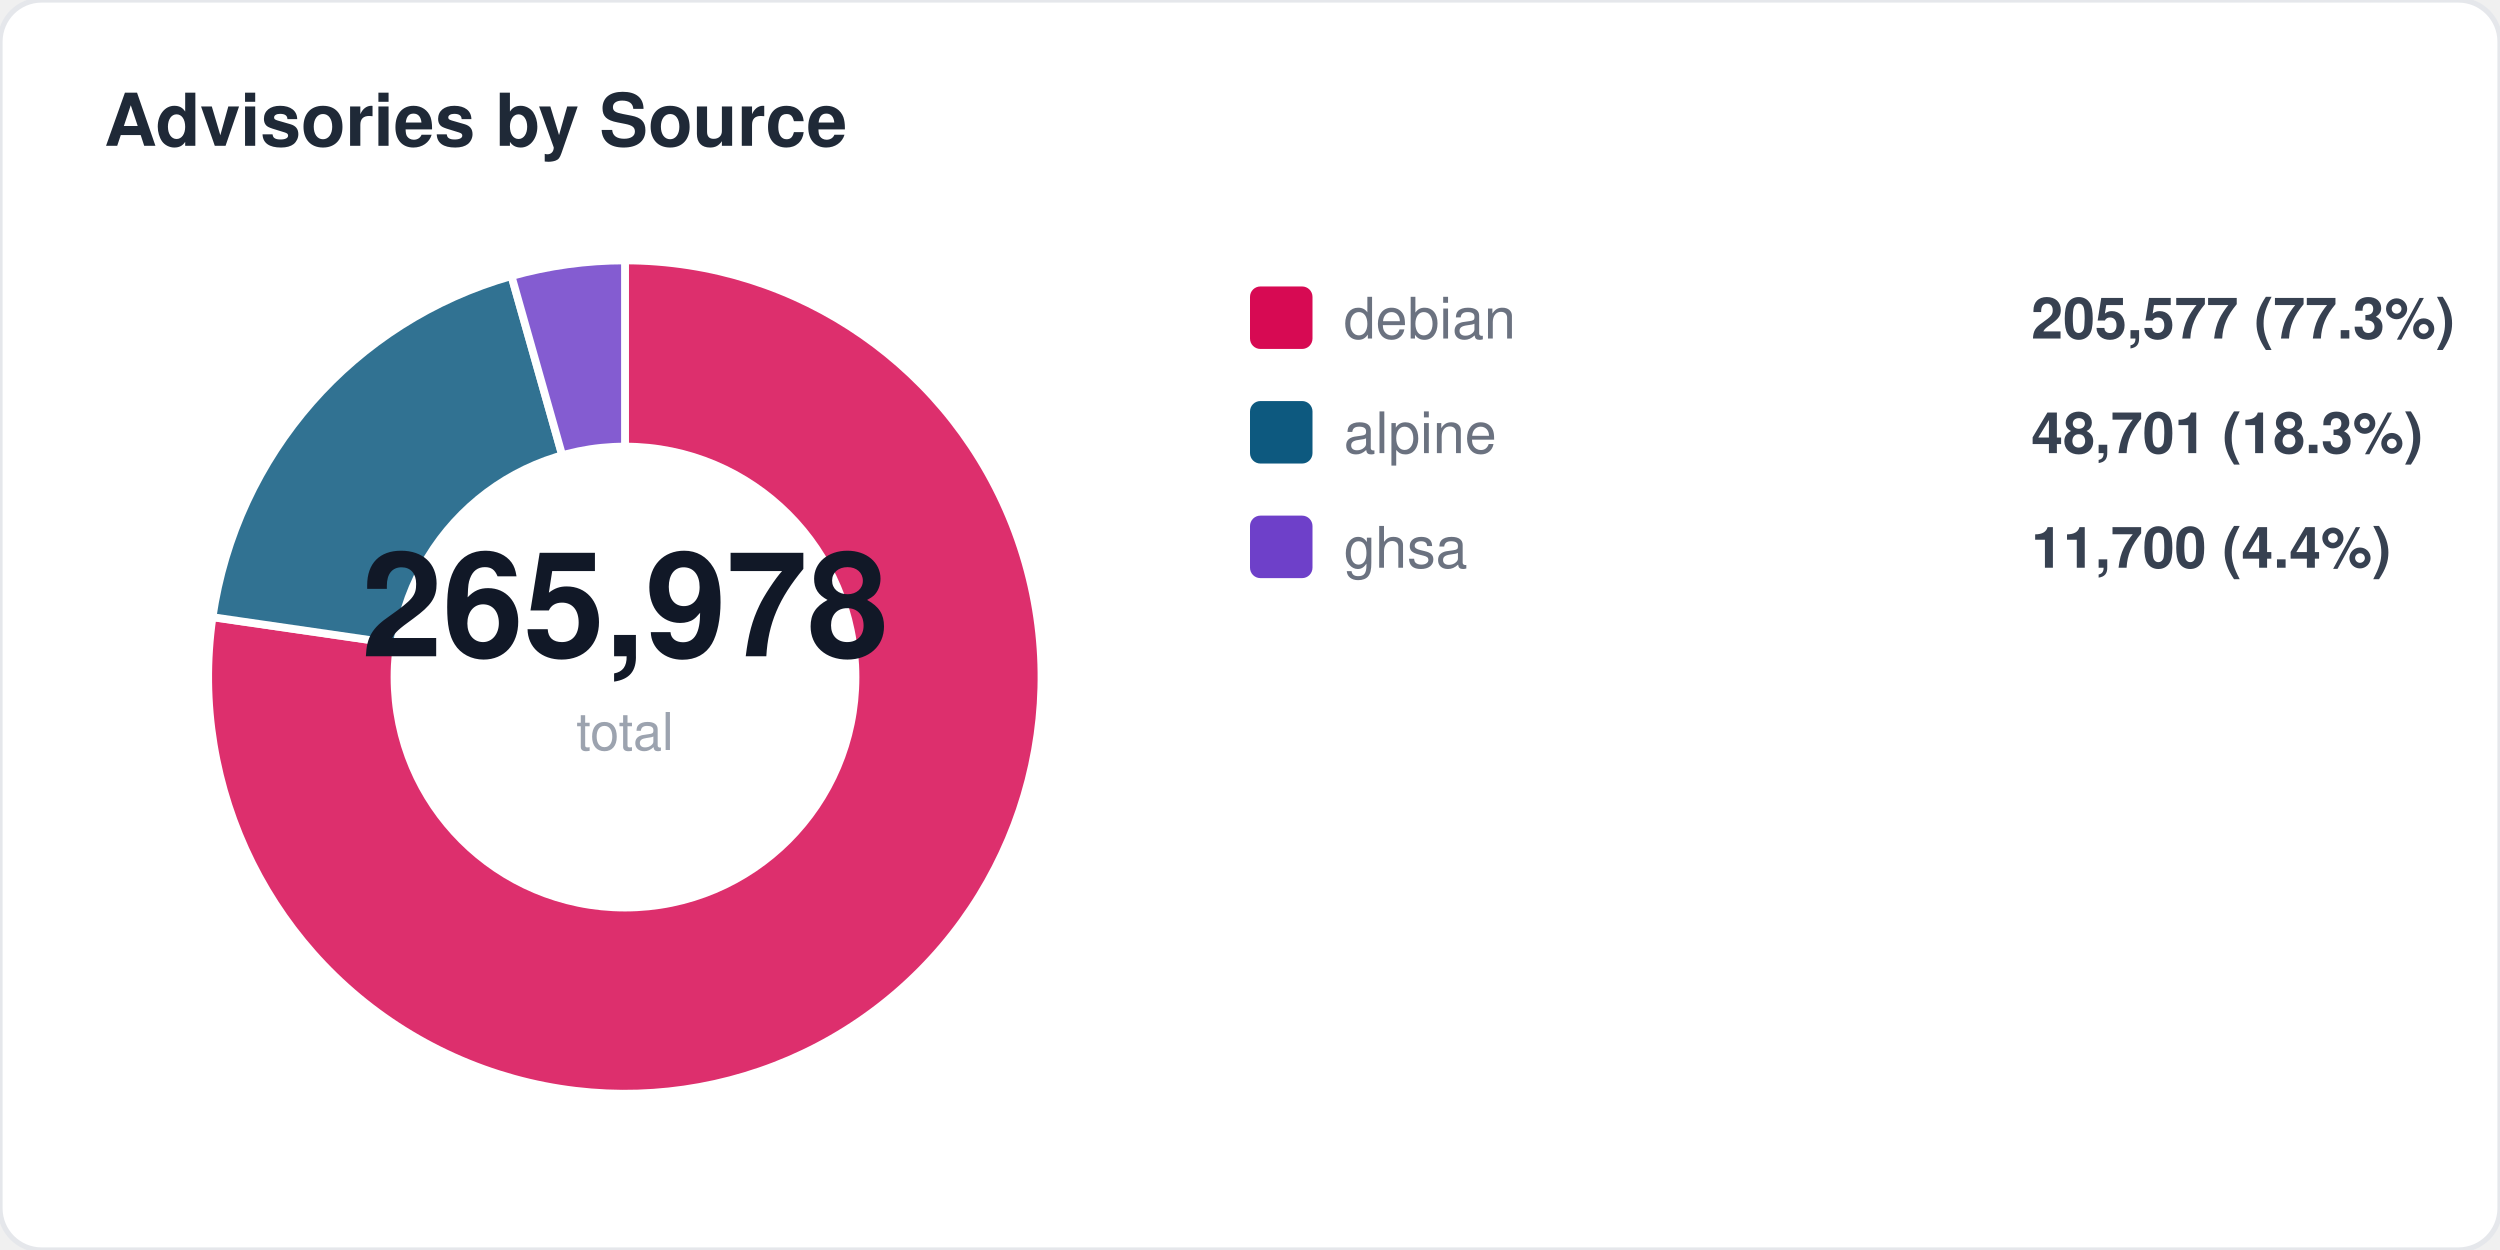
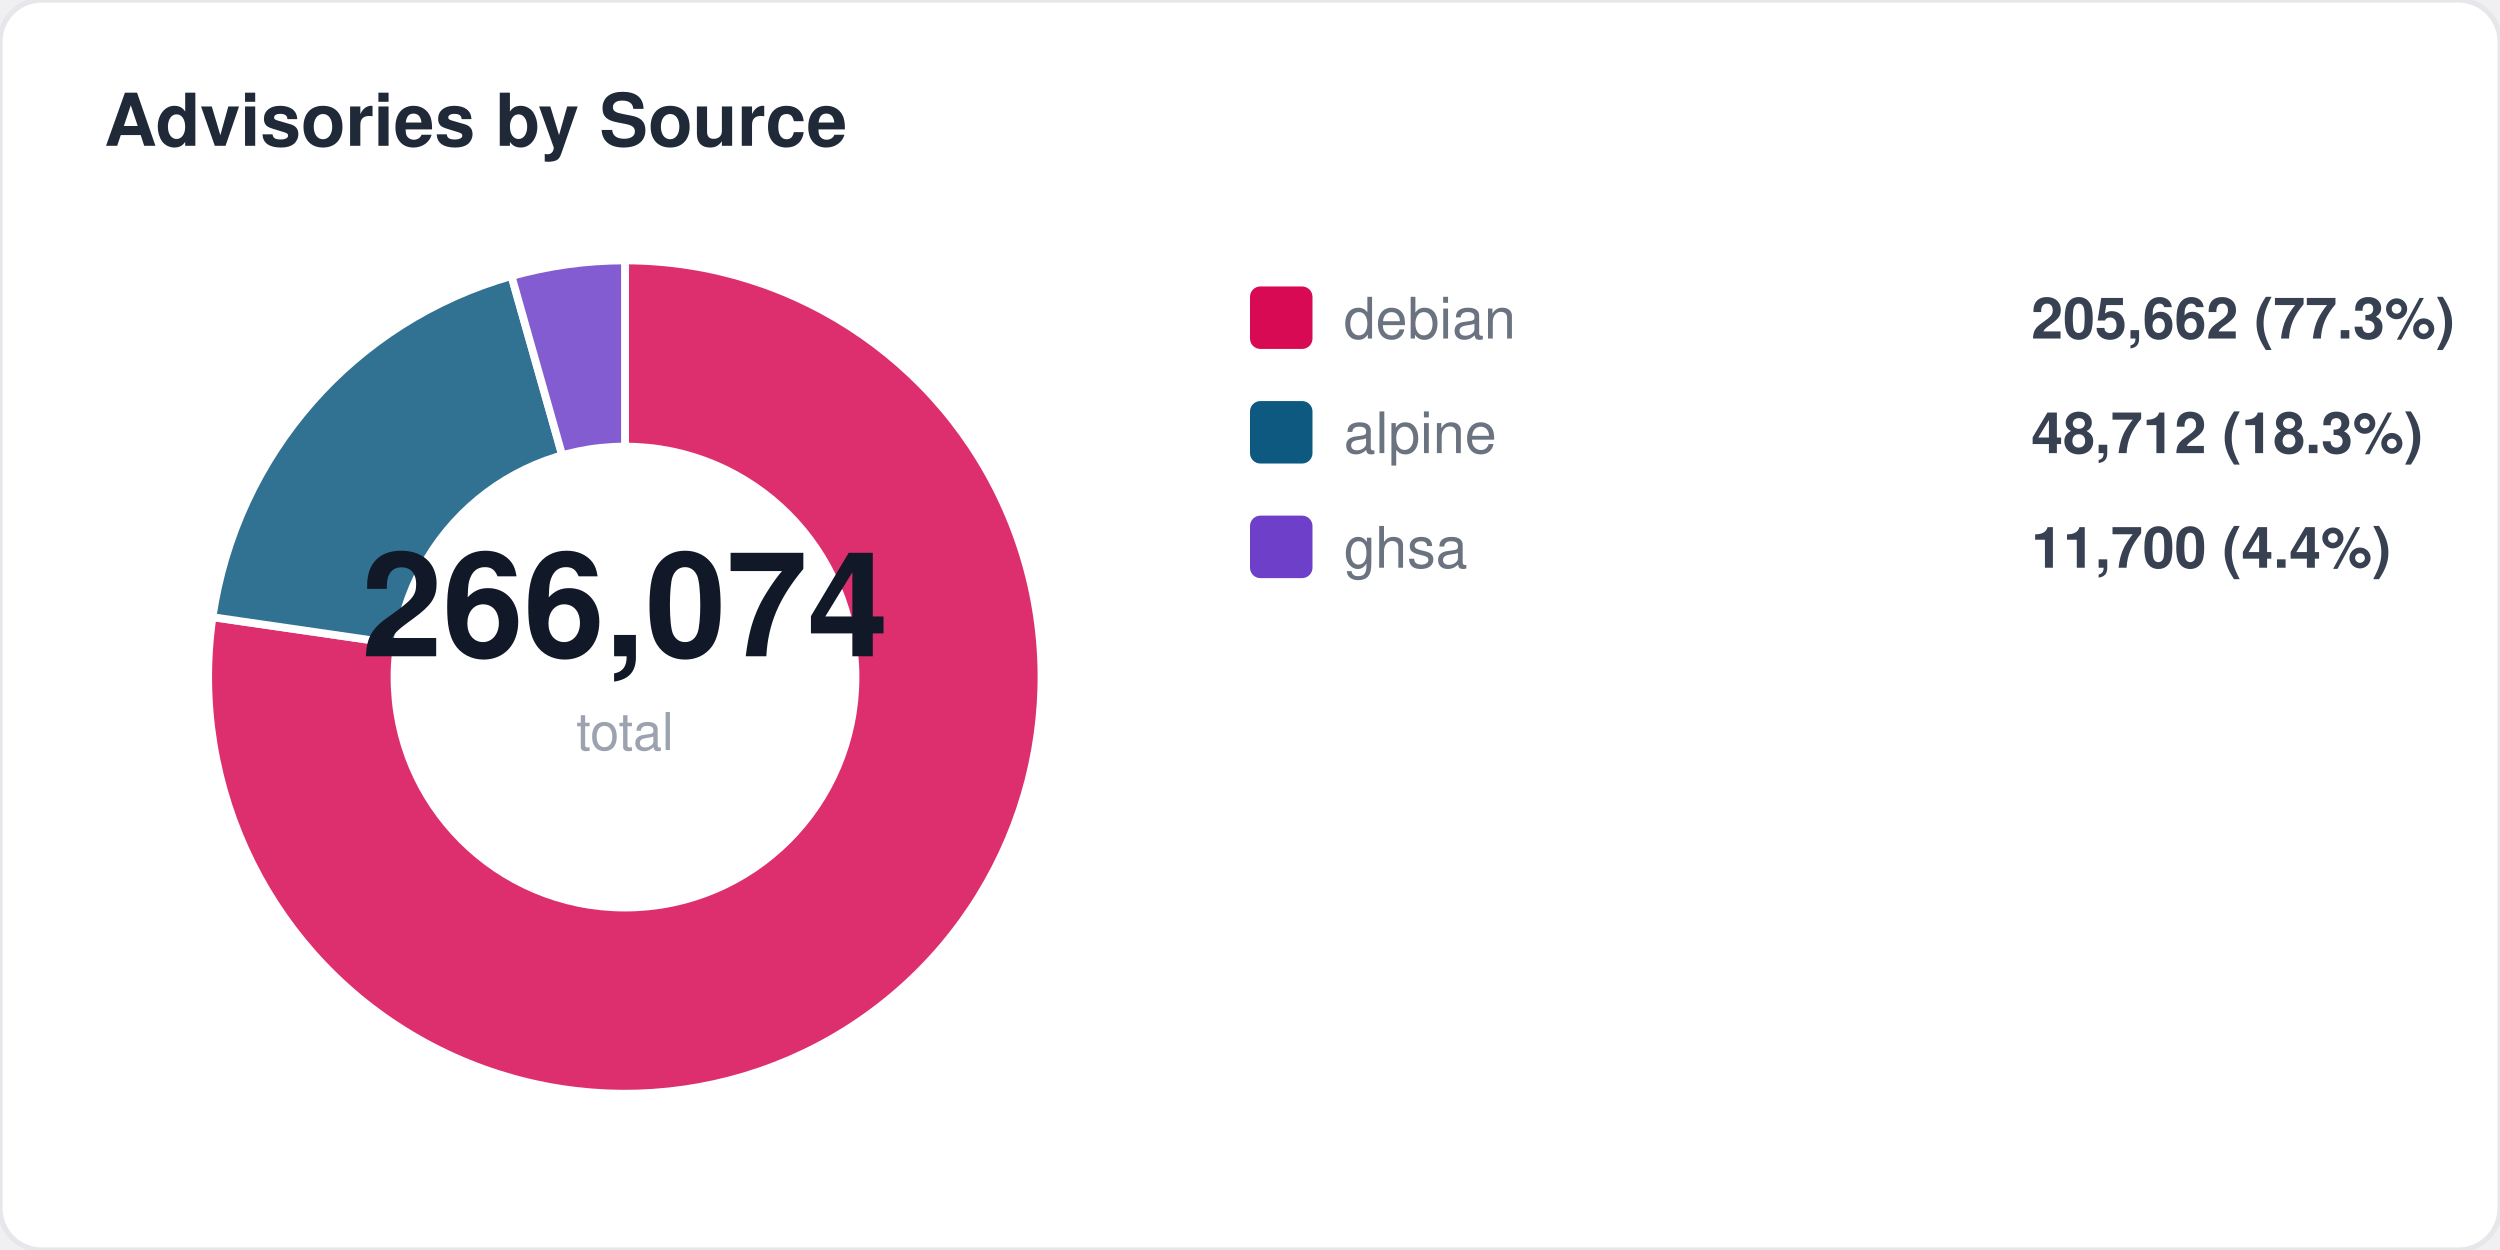
<svg xmlns="http://www.w3.org/2000/svg" width="480" height="240" viewBox="0 0 480 240" fill="none">
  <style>
  text { font-family: -apple-system, BlinkMacSystemFont, "Segoe UI", Helvetica, Arial, sans-serif; }
  .title { font-size: 14px; font-weight: 700; fill: #1f2937; }
  .label { font-size: 11px; fill: #6b7280; }
  .value { font-size: 11px; font-weight: 600; fill: #374151; }
  .big-number { font-size: 28px; font-weight: 800; fill: #111827; }
  .sub { font-size: 10px; fill: #9ca3af; }
</style>
  <rect width="480" height="240" rx="8" fill="#ffffff" stroke="#e5e7eb" stroke-width="1" />
  <text x="20" y="28" class="title">Advisories by Source</text>
  <path d="M 120 130 L 120.0 50.0 A 80 80 0 1 1 40.8 118.5 Z" fill="#d70a53" opacity="0.85" stroke="#fff" stroke-width="1.5" />
  <path d="M 120 130 L 40.8 118.5 A 80 80 0 0 1 98.2 53.0 Z" fill="#0d597f" opacity="0.85" stroke="#fff" stroke-width="1.5" />
  <path d="M 120 130 L 98.2 53.0 A 80 80 0 0 1 120.0 50.0 Z" fill="#6e40c9" opacity="0.85" stroke="#fff" stroke-width="1.5" />
  <circle cx="120" cy="130" r="45" fill="#ffffff" />
-   <text x="120" y="126" text-anchor="middle" class="big-number">265,978</text>
+   <text x="120" y="126" text-anchor="middle" class="big-number">266,074</text>
  <text x="120" y="144" text-anchor="middle" class="sub">total</text>
  <rect x="240" y="55" width="12" height="12" rx="2" fill="#d70a53" />
  <text x="258" y="65" class="label">debian</text>
-   <text x="390" y="65" class="value">205,577 (77.3%)</text>
+   <text x="390" y="65" class="value">205,662 (77.3%)</text>
  <rect x="240" y="77" width="12" height="12" rx="2" fill="#0d597f" />
  <text x="258" y="87" class="label">alpine</text>
-   <text x="390" y="87" class="value">48,701 (18.3%)</text>
+   <text x="390" y="87" class="value">48,712 (18.3%)</text>
  <rect x="240" y="99" width="12" height="12" rx="2" fill="#6e40c9" />
  <text x="258" y="109" class="label">ghsa</text>
  <text x="390" y="109" class="value">11,700 (4.4%)</text>
</svg>
